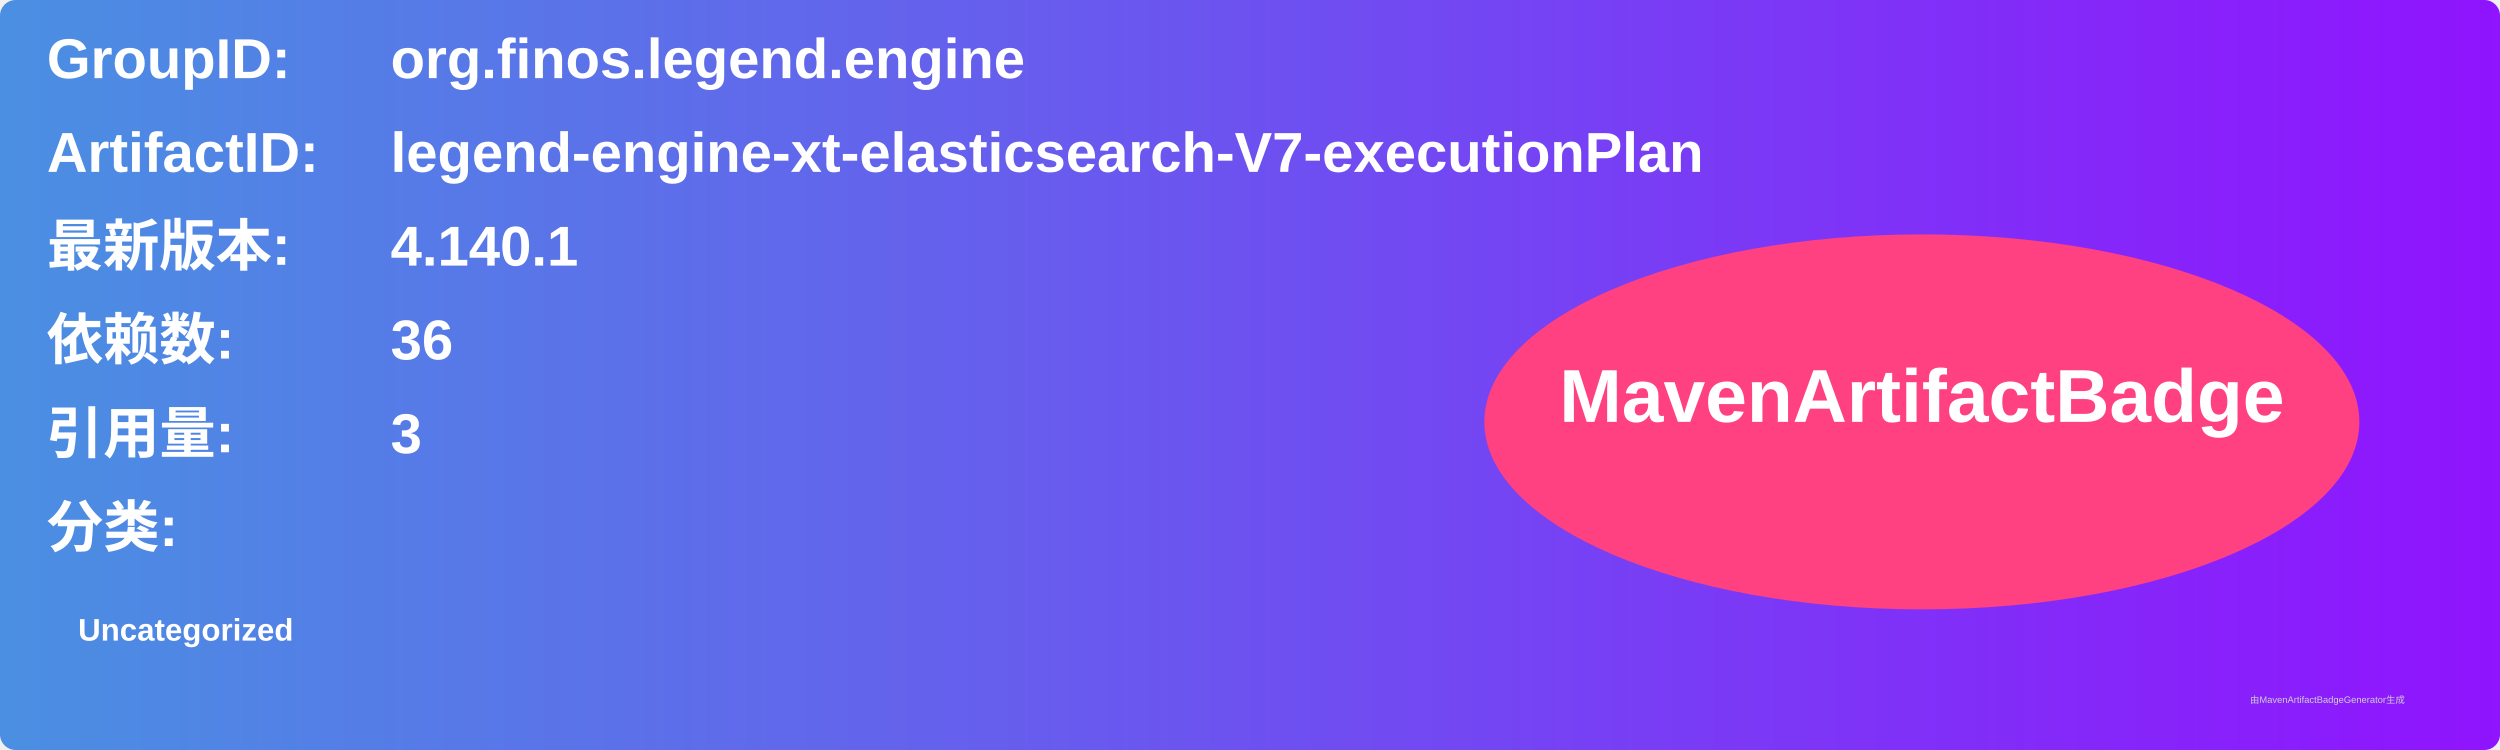
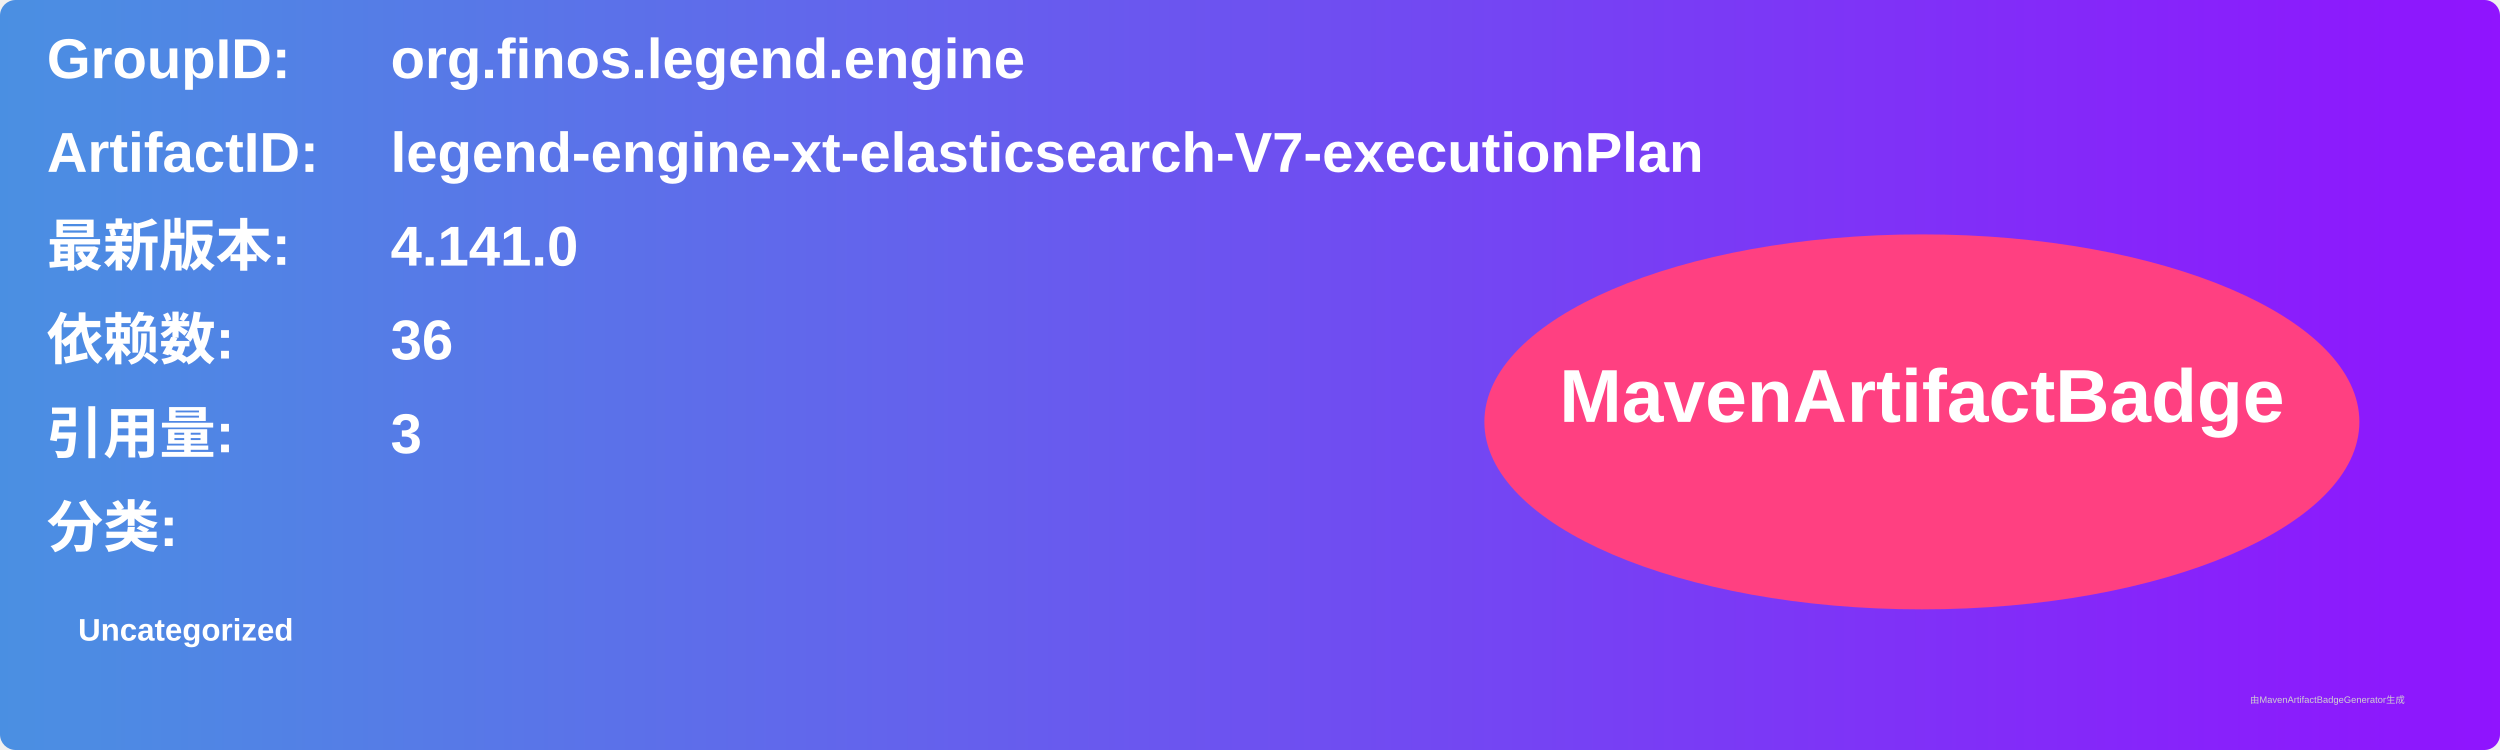
<svg xmlns="http://www.w3.org/2000/svg" width="800" height="240" viewBox="0 0 800 240">
  <linearGradient id="grad" x1="0%" y1="0%" x2="100%" y2="0%">
    <stop offset="0%" stop-color="#4a90e2" />
    <stop offset="100%" stop-color="#9013fe" />
  </linearGradient>
  <rect width="100%" height="100%" rx="5" ry="5" fill="url(#grad)" />
  <g transform="translate(15, 15)">
    <text x="0" y="10" font-family="Arial" font-size="18" fill="white" font-weight="bold" width="260">GroupID:</text>
    <text x="110" y="10" font-family="Arial" font-size="18" fill="white" font-weight="bold" width="460">org.finos.legend.engine</text>
    <text x="0" y="40" font-family="Arial" font-size="18" fill="white" font-weight="bold" width="260">ArtifactID:</text>
    <text x="110" y="40" font-family="Arial" font-size="18" fill="white" font-weight="bold" width="460">legend-engine-xt-elasticsearch-V7-executionPlan</text>
    <text x="0" y="70" font-family="Arial" font-size="18" fill="white" font-weight="bold">最新版本:</text>
    <text x="110" y="70" font-family="Arial" font-size="18" fill="white" font-weight="bold">
-       <tspan font-weight="bold">4.140.1</tspan>
+       <tspan font-weight="bold">4.141.0</tspan>
    </text>
    <text x="0" y="100" font-family="Arial" font-size="18" fill="white" font-weight="bold">依赖数: </text>
    <text x="110" y="100" font-family="Arial" font-size="18" fill="white">
      <tspan font-weight="bold">36</tspan>
    </text>
    <text x="0" y="130" font-family="Arial" font-size="18" fill="white" font-weight="bold">引用量: </text>
    <text x="110" y="130" font-family="Arial" font-size="18" fill="white">
      <tspan font-weight="bold">3</tspan>
    </text>
    <text x="0" y="160" font-family="Arial" font-size="18" fill="white" font-weight="bold">分类:</text>
    <text x="10" y="190" font-family="Arial" font-size="10" fill="white">
      <tspan font-weight="bold">Uncategorized</tspan>
    </text>
    <ellipse cx="600" cy="120" rx="140" ry="60" fill="#ff4081" />
    <text x="600" y="120" text-anchor="middle" font-family="Arial" font-size="24" fill="white" font-weight="bold">MavenArtifactBadge</text>
  </g>
  <text x="720" y="225" font-family="Arial" font-size="3" fill="#d0d0d0">由MavenArtifactBadgeGenerator生成</text>
</svg>
